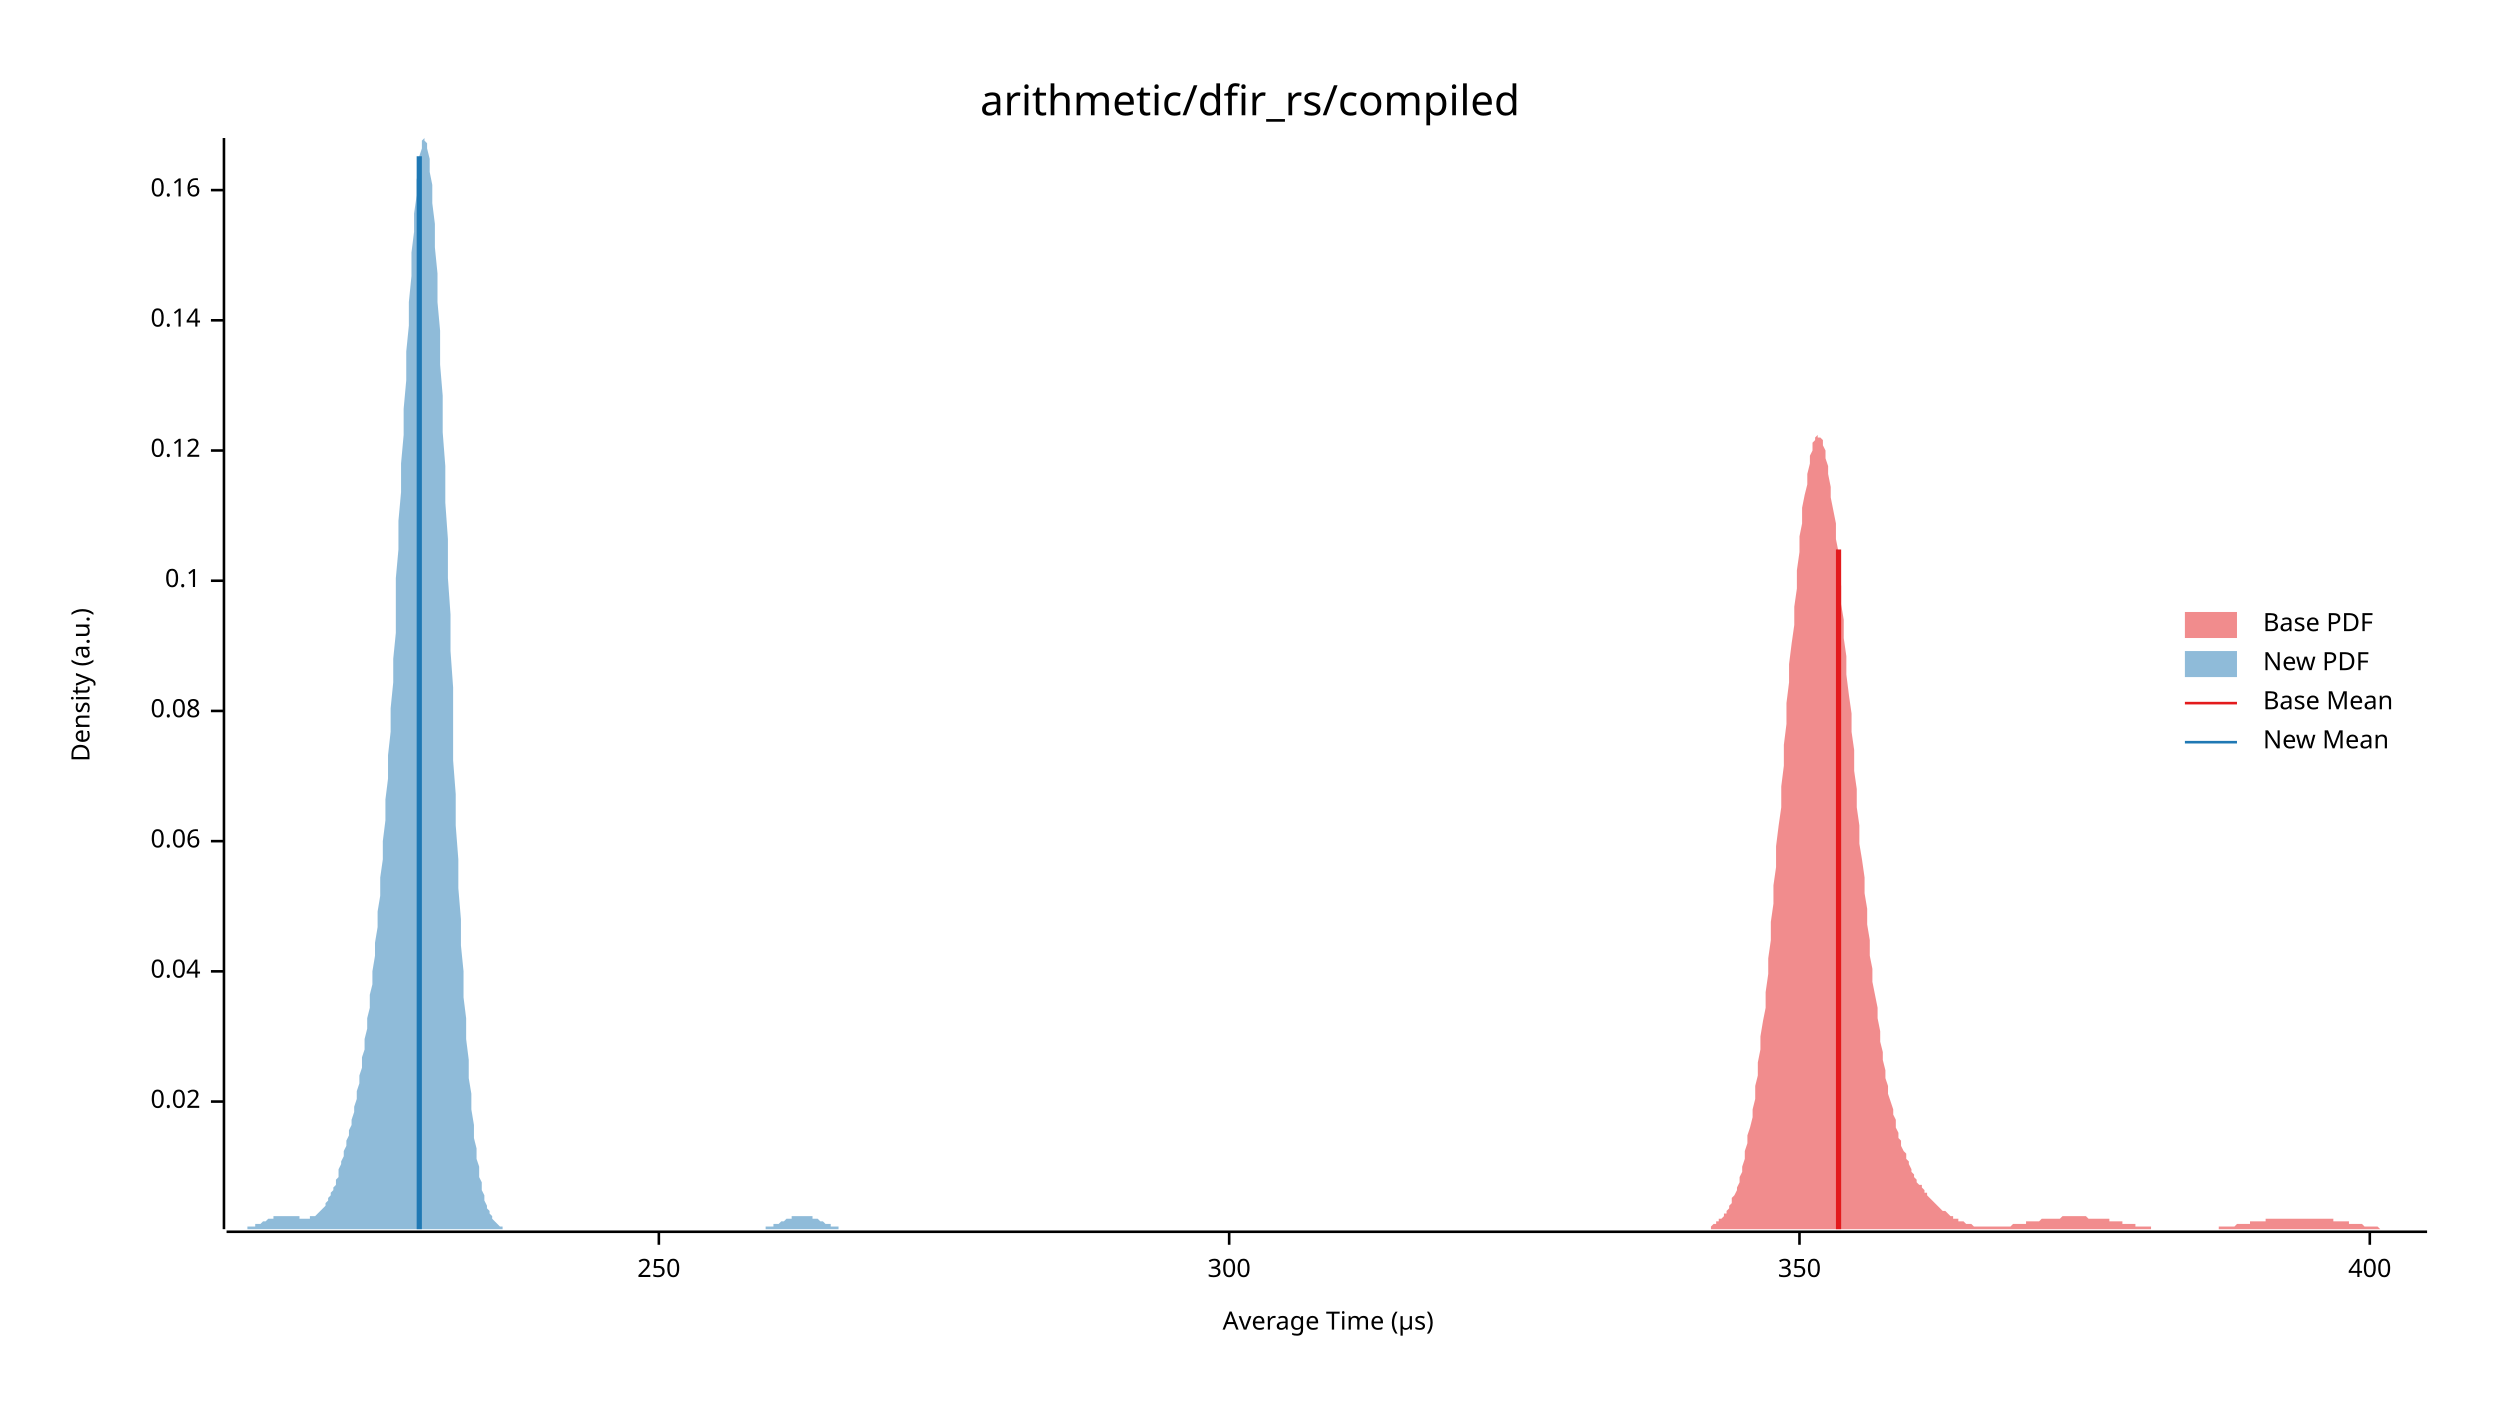
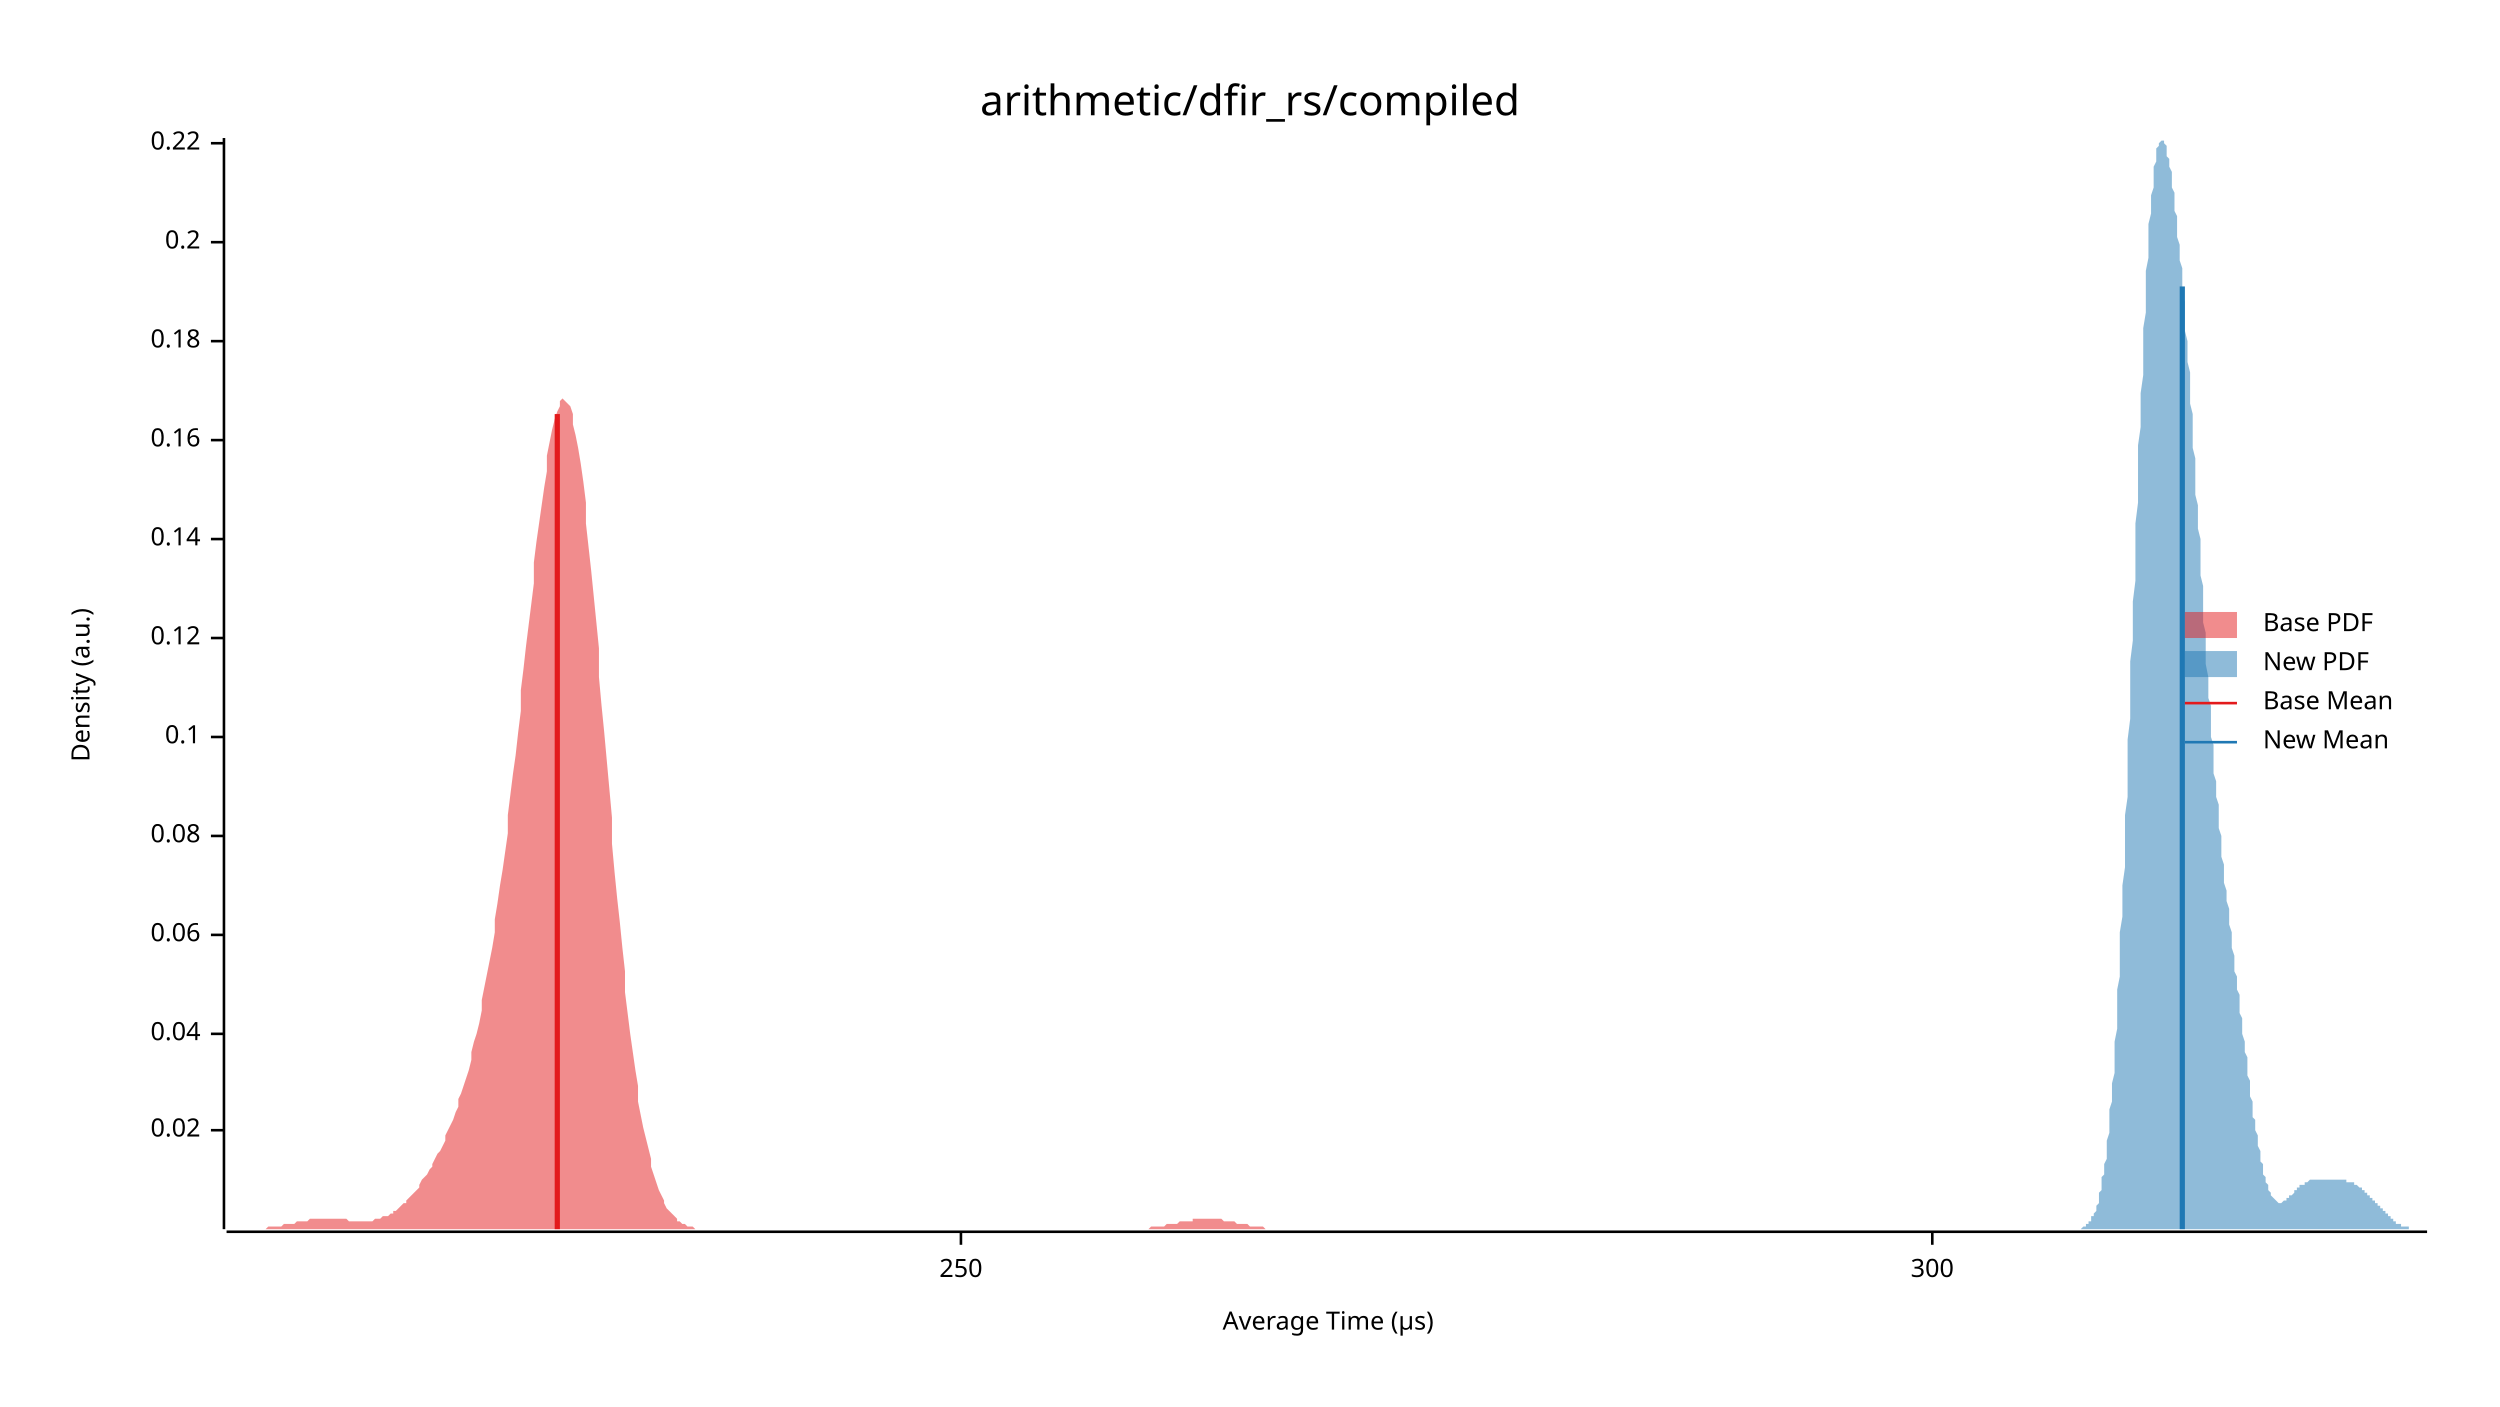
<svg xmlns="http://www.w3.org/2000/svg" width="960" height="540" viewBox="0 0 960 540">
  <text x="480" y="32" dy="0.76em" text-anchor="middle" font-family="sans-serif" font-size="16.129" opacity="1" fill="#000000">
arithmetic/dfir_rs/compiled
</text>
  <text x="27" y="263" dy="0.76em" text-anchor="middle" font-family="sans-serif" font-size="9.677" opacity="1" fill="#000000" transform="rotate(270, 27, 263)">
Density (a.u.)
</text>
  <text x="510" y="513" dy="-0.5ex" text-anchor="middle" font-family="sans-serif" font-size="9.677" opacity="1" fill="#000000">
Average Time (µs)
</text>
  <polyline fill="none" opacity="1" stroke="#000000" stroke-width="1" points="86,53 86,472 " />
-   <text x="77" y="423" dy="0.5ex" text-anchor="end" font-family="sans-serif" font-size="9.677" opacity="1" fill="#000000">
+   <text x="77" y="434" dy="0.5ex" text-anchor="end" font-family="sans-serif" font-size="9.677" opacity="1" fill="#000000">
0.02
</text>
-   <polyline fill="none" opacity="1" stroke="#000000" stroke-width="1" points="81,423 86,423 " />
-   <text x="77" y="373" dy="0.5ex" text-anchor="end" font-family="sans-serif" font-size="9.677" opacity="1" fill="#000000">
+   <polyline fill="none" opacity="1" stroke="#000000" stroke-width="1" points="81,434 86,434 " />
+   <text x="77" y="397" dy="0.5ex" text-anchor="end" font-family="sans-serif" font-size="9.677" opacity="1" fill="#000000">
0.04
</text>
-   <polyline fill="none" opacity="1" stroke="#000000" stroke-width="1" points="81,373 86,373 " />
-   <text x="77" y="323" dy="0.5ex" text-anchor="end" font-family="sans-serif" font-size="9.677" opacity="1" fill="#000000">
+   <polyline fill="none" opacity="1" stroke="#000000" stroke-width="1" points="81,397 86,397 " />
+   <text x="77" y="359" dy="0.5ex" text-anchor="end" font-family="sans-serif" font-size="9.677" opacity="1" fill="#000000">
0.06
</text>
-   <polyline fill="none" opacity="1" stroke="#000000" stroke-width="1" points="81,323 86,323 " />
-   <text x="77" y="273" dy="0.5ex" text-anchor="end" font-family="sans-serif" font-size="9.677" opacity="1" fill="#000000">
+   <polyline fill="none" opacity="1" stroke="#000000" stroke-width="1" points="81,359 86,359 " />
+   <text x="77" y="321" dy="0.5ex" text-anchor="end" font-family="sans-serif" font-size="9.677" opacity="1" fill="#000000">
0.08
</text>
-   <polyline fill="none" opacity="1" stroke="#000000" stroke-width="1" points="81,273 86,273 " />
-   <text x="77" y="223" dy="0.5ex" text-anchor="end" font-family="sans-serif" font-size="9.677" opacity="1" fill="#000000">
+   <polyline fill="none" opacity="1" stroke="#000000" stroke-width="1" points="81,321 86,321 " />
+   <text x="77" y="283" dy="0.5ex" text-anchor="end" font-family="sans-serif" font-size="9.677" opacity="1" fill="#000000">
0.1
</text>
-   <polyline fill="none" opacity="1" stroke="#000000" stroke-width="1" points="81,223 86,223 " />
-   <text x="77" y="173" dy="0.5ex" text-anchor="end" font-family="sans-serif" font-size="9.677" opacity="1" fill="#000000">
+   <polyline fill="none" opacity="1" stroke="#000000" stroke-width="1" points="81,283 86,283 " />
+   <text x="77" y="245" dy="0.5ex" text-anchor="end" font-family="sans-serif" font-size="9.677" opacity="1" fill="#000000">
0.12
</text>
-   <polyline fill="none" opacity="1" stroke="#000000" stroke-width="1" points="81,173 86,173 " />
-   <text x="77" y="123" dy="0.5ex" text-anchor="end" font-family="sans-serif" font-size="9.677" opacity="1" fill="#000000">
+   <polyline fill="none" opacity="1" stroke="#000000" stroke-width="1" points="81,245 86,245 " />
+   <text x="77" y="207" dy="0.5ex" text-anchor="end" font-family="sans-serif" font-size="9.677" opacity="1" fill="#000000">
0.14
</text>
-   <polyline fill="none" opacity="1" stroke="#000000" stroke-width="1" points="81,123 86,123 " />
-   <text x="77" y="73" dy="0.5ex" text-anchor="end" font-family="sans-serif" font-size="9.677" opacity="1" fill="#000000">
+   <polyline fill="none" opacity="1" stroke="#000000" stroke-width="1" points="81,207 86,207 " />
+   <text x="77" y="169" dy="0.5ex" text-anchor="end" font-family="sans-serif" font-size="9.677" opacity="1" fill="#000000">
0.16
</text>
-   <polyline fill="none" opacity="1" stroke="#000000" stroke-width="1" points="81,73 86,73 " />
+   <polyline fill="none" opacity="1" stroke="#000000" stroke-width="1" points="81,169 86,169 " />
+   <text x="77" y="131" dy="0.5ex" text-anchor="end" font-family="sans-serif" font-size="9.677" opacity="1" fill="#000000">
+ 0.18
+ </text>
+   <polyline fill="none" opacity="1" stroke="#000000" stroke-width="1" points="81,131 86,131 " />
+   <text x="77" y="93" dy="0.5ex" text-anchor="end" font-family="sans-serif" font-size="9.677" opacity="1" fill="#000000">
+ 0.2
+ </text>
+   <polyline fill="none" opacity="1" stroke="#000000" stroke-width="1" points="81,93 86,93 " />
+   <text x="77" y="55" dy="0.5ex" text-anchor="end" font-family="sans-serif" font-size="9.677" opacity="1" fill="#000000">
+ 0.22
+ </text>
+   <polyline fill="none" opacity="1" stroke="#000000" stroke-width="1" points="81,55 86,55 " />
  <polyline fill="none" opacity="1" stroke="#000000" stroke-width="1" points="87,473 932,473 " />
-   <text x="253" y="483" dy="0.76em" text-anchor="middle" font-family="sans-serif" font-size="9.677" opacity="1" fill="#000000">
+   <text x="369" y="483" dy="0.76em" text-anchor="middle" font-family="sans-serif" font-size="9.677" opacity="1" fill="#000000">
250
</text>
-   <polyline fill="none" opacity="1" stroke="#000000" stroke-width="1" points="253,473 253,478 " />
-   <text x="472" y="483" dy="0.76em" text-anchor="middle" font-family="sans-serif" font-size="9.677" opacity="1" fill="#000000">
+   <polyline fill="none" opacity="1" stroke="#000000" stroke-width="1" points="369,473 369,478 " />
+   <text x="742" y="483" dy="0.76em" text-anchor="middle" font-family="sans-serif" font-size="9.677" opacity="1" fill="#000000">
300
</text>
-   <polyline fill="none" opacity="1" stroke="#000000" stroke-width="1" points="472,473 472,478 " />
-   <text x="691" y="483" dy="0.76em" text-anchor="middle" font-family="sans-serif" font-size="9.677" opacity="1" fill="#000000">
- 350
- </text>
-   <polyline fill="none" opacity="1" stroke="#000000" stroke-width="1" points="691,473 691,478 " />
-   <text x="910" y="483" dy="0.76em" text-anchor="middle" font-family="sans-serif" font-size="9.677" opacity="1" fill="#000000">
- 400
- </text>
-   <polyline fill="none" opacity="1" stroke="#000000" stroke-width="1" points="910,473 910,478 " />
-   <polygon opacity="0.5" fill="#E31A1C" points="657,471 657,471 658,470 658,470 659,470 659,469 660,469 660,468 661,468 662,467 662,466 663,466 663,465 664,464 664,463 665,462 665,460 666,459 667,457 667,456 668,454 668,452 669,450 669,448 670,445 670,442 671,439 671,436 672,433 673,429 673,426 674,422 674,417 675,413 675,408 676,403 676,398 677,392 678,387 678,381 679,374 679,368 680,361 680,354 681,347 681,340 682,333 682,325 683,317 684,310 684,302 685,294 685,286 686,278 686,270 687,262 687,255 688,247 689,240 689,233 690,226 690,219 691,212 691,206 692,201 692,195 693,190 694,186 694,182 695,178 695,175 696,173 696,170 697,169 697,168 698,167 698,168 699,168 700,169 700,171 701,173 701,176 702,179 702,182 703,187 703,191 704,196 705,201 705,207 706,212 706,219 707,225 707,232 708,238 708,245 709,252 709,259 710,267 711,274 711,281 712,288 712,296 713,303 713,310 714,317 714,324 715,330 716,337 716,343 717,349 717,355 718,361 718,367 719,372 719,377 720,382 721,387 721,391 722,396 722,400 723,404 723,407 724,411 724,414 725,417 725,420 726,423 727,426 727,428 728,430 728,433 729,435 729,437 730,438 730,440 731,442 732,443 732,445 733,446 733,447 734,449 734,450 735,451 735,452 736,453 736,454 737,455 738,455 738,456 739,457 739,458 740,458 740,459 741,460 741,460 742,461 743,462 743,462 744,463 744,463 745,464 745,464 746,465 746,465 747,465 748,466 748,466 749,467 749,467 750,467 750,468 751,468 751,468 752,468 752,469 753,469 754,469 754,469 755,470 755,470 756,470 756,470 757,470 757,470 758,471 759,471 759,471 760,471 760,471 761,471 761,471 762,471 762,471 763,471 763,471 764,471 765,471 765,471 766,471 766,471 767,471 767,471 768,471 768,471 769,471 770,471 770,471 771,471 771,471 772,471 772,471 773,470 773,470 774,470 774,470 775,470 776,470 776,470 777,470 777,470 778,470 778,469 779,469 779,469 780,469 781,469 781,469 782,469 782,469 783,469 783,469 784,468 784,468 785,468 786,468 786,468 787,468 787,468 788,468 788,468 789,468 789,468 790,468 790,468 791,468 792,467 792,467 793,467 793,467 794,467 794,467 795,467 795,467 796,467 797,467 797,467 798,467 798,467 799,467 799,467 800,467 800,467 801,467 801,467 802,468 803,468 803,468 804,468 804,468 805,468 805,468 806,468 806,468 807,468 808,468 808,468 809,468 809,468 810,468 810,469 811,469 811,469 812,469 813,469 813,469 814,469 814,469 815,469 815,470 816,470 816,470 817,470 817,470 818,470 819,470 819,470 820,470 820,471 821,471 821,471 822,471 822,471 823,471 824,471 824,471 825,471 825,471 826,471 826,472 827,472 827,472 828,472 828,472 829,472 830,472 830,472 831,472 831,472 832,472 832,472 833,472 833,472 834,472 835,472 835,472 836,472 836,472 837,472 837,472 838,472 838,472 839,472 840,472 840,472 841,472 841,472 842,472 842,472 843,472 843,472 844,472 844,472 845,472 846,472 846,472 847,472 847,472 848,472 848,472 849,472 849,472 850,472 851,472 851,472 852,472 852,471 853,471 853,471 854,471 854,471 855,471 855,471 856,471 857,471 857,471 858,471 858,471 859,470 859,470 860,470 860,470 861,470 862,470 862,470 863,470 863,470 864,470 864,469 865,469 865,469 866,469 866,469 867,469 868,469 868,469 869,469 869,469 870,469 870,468 871,468 871,468 872,468 873,468 873,468 874,468 874,468 875,468 875,468 876,468 876,468 877,468 878,468 878,468 879,468 879,468 880,468 880,468 881,468 881,468 882,468 882,468 883,468 884,468 884,468 885,468 885,468 886,468 886,468 887,468 887,468 888,468 889,468 889,468 890,468 890,468 891,468 891,468 892,468 892,468 893,468 893,468 894,468 895,468 895,468 896,468 896,469 897,469 897,469 898,469 898,469 899,469 900,469 900,469 901,469 901,469 902,469 902,470 903,470 903,470 904,470 905,470 905,470 906,470 906,470 907,470 907,470 908,471 908,471 909,471 909,471 910,471 911,471 911,471 912,471 912,471 913,471 913,471 914,472 914,472 915,472 916,472 916,472 917,472 917,472 918,472 918,472 919,472 919,472 920,472 920,472 921,472 922,472 922,472 923,472 923,472 924,472 924,472 925,472 925,472 926,472 927,472 927,472 928,472 928,472 929,472 929,472 930,472 930,472 931,472 932,472 932,472 657,472 " />
-   <polygon opacity="0.5" fill="#1F78B4" points="87,472 87,472 87,472 88,472 88,472 89,472 89,472 90,472 90,472 91,472 91,472 92,472 92,472 93,472 93,472 94,472 94,472 95,472 95,471 96,471 96,471 97,471 97,471 98,471 98,470 99,470 99,470 100,470 100,470 101,469 101,469 102,469 102,469 103,468 103,468 104,468 104,468 105,468 105,467 106,467 106,467 107,467 107,467 108,467 108,467 108,467 109,467 109,467 110,467 110,467 111,467 111,467 112,467 112,467 113,467 113,467 114,467 114,467 115,467 115,468 116,468 116,468 117,468 117,468 118,468 118,468 119,468 119,467 120,467 120,467 121,467 121,467 122,466 122,466 123,465 123,465 124,464 124,464 125,463 125,462 126,461 126,460 127,459 127,458 128,457 128,456 129,455 129,453 130,452 130,451 130,449 131,447 131,446 132,444 132,442 133,440 133,438 134,436 134,434 135,432 135,430 136,427 136,425 137,422 137,419 138,416 138,413 139,410 139,406 140,403 140,399 141,395 141,391 142,387 142,382 143,378 143,373 144,367 144,362 145,356 145,350 146,344 146,337 147,330 147,323 148,315 148,307 149,299 149,290 150,281 150,272 151,262 151,253 152,243 152,232 152,222 153,211 153,200 154,189 154,178 155,167 155,157 156,146 156,135 157,125 157,116 158,106 158,97 159,89 159,82 160,75 160,69 161,64 161,60 162,57 162,54 163,53 163,54 164,55 164,57 165,61 165,66 166,71 166,78 167,86 167,95 168,105 168,116 169,127 169,140 170,152 170,166 171,179 171,193 172,207 172,222 173,236 173,250 174,264 174,278 174,292 175,305 175,317 176,330 176,341 177,353 177,363 178,373 178,383 179,391 179,399 180,407 180,414 181,420 181,426 182,432 182,437 183,441 183,445 184,448 184,452 185,454 185,457 186,459 186,461 187,463 187,464 188,465 188,466 189,467 189,468 190,469 190,469 191,470 191,470 192,471 192,471 193,471 193,472 194,472 194,472 195,472 195,472 196,472 196,472 196,472 197,472 197,472 198,472 198,472 199,472 199,472 200,472 200,472 201,472 201,472 202,472 202,472 203,472 203,472 204,472 204,472 205,472 205,472 206,472 206,472 207,472 207,472 208,472 208,472 209,472 209,472 210,472 210,472 211,472 211,472 212,472 212,472 213,472 213,472 214,472 214,472 215,472 215,472 216,472 216,472 217,472 217,472 218,472 218,472 218,472 219,472 219,472 220,472 220,472 221,472 221,472 222,472 222,472 223,472 223,472 224,472 224,472 225,472 225,472 226,472 226,472 227,472 227,472 228,472 228,472 229,472 229,472 230,472 230,472 231,472 231,472 232,472 232,472 233,472 233,472 234,472 234,472 235,472 235,472 236,472 236,472 237,472 237,472 238,472 238,472 239,472 239,472 240,472 240,472 240,472 241,472 241,472 242,472 242,472 243,472 243,472 244,472 244,472 245,472 245,472 246,472 246,472 247,472 247,472 248,472 248,472 249,472 249,472 250,472 250,472 251,472 251,472 252,472 252,472 253,472 253,472 254,472 254,472 255,472 255,472 256,472 256,472 257,472 257,472 258,472 258,472 259,472 259,472 260,472 260,472 261,472 261,472 261,472 262,472 262,472 263,472 263,472 264,472 264,472 265,472 265,472 266,472 266,472 267,472 267,472 268,472 268,472 269,472 269,472 270,472 270,472 271,472 271,472 272,472 272,472 273,472 273,472 274,472 274,472 275,472 275,472 276,472 276,472 277,472 277,472 278,472 278,472 279,472 279,472 280,472 280,472 281,472 281,472 282,472 282,472 283,472 283,472 283,472 284,472 284,472 285,472 285,472 286,472 286,472 287,472 287,472 288,472 288,472 289,472 289,472 290,472 290,472 291,472 291,472 292,472 292,472 293,472 293,472 294,472 294,471 295,471 295,471 296,471 296,471 297,471 297,470 298,470 298,470 299,470 299,470 300,469 300,469 301,469 301,469 302,468 302,468 303,468 303,468 304,468 304,467 305,467 305,467 305,467 306,467 306,467 307,467 307,467 308,467 308,467 309,467 309,467 310,467 310,467 311,467 311,467 312,467 312,468 313,468 313,468 314,468 314,468 315,469 315,469 316,469 316,469 317,470 317,470 318,470 318,470 319,470 319,471 320,471 320,471 321,471 321,471 322,471 322,472 323,472 323,472 324,472 324,472 325,472 325,472 326,472 326,472 327,472 327,472 327,472 328,472 328,472 329,472 329,472 330,472 330,472 330,472 87,472 " />
-   <polyline fill="none" opacity="1" stroke="#E31A1C" stroke-width="2" points="706,472 706,211 " />
-   <polyline fill="none" opacity="1" stroke="#1F78B4" stroke-width="2" points="161,472 161,60 " />
+   <polyline fill="none" opacity="1" stroke="#000000" stroke-width="1" points="742,473 742,478 " />
+   <polygon opacity="0.5" fill="#E31A1C" points="87,472 87,472 88,472 89,472 90,472 91,472 91,472 92,472 93,472 94,472 95,472 96,472 96,472 97,472 98,472 99,472 100,472 101,472 101,472 102,472 103,471 104,471 105,471 106,471 106,471 107,471 108,471 109,470 110,470 111,470 111,470 112,470 113,470 114,469 115,469 116,469 116,469 117,469 118,469 119,468 120,468 121,468 121,468 122,468 123,468 124,468 125,468 126,468 126,468 127,468 128,468 129,468 130,468 131,468 131,468 132,468 133,468 134,469 135,469 136,469 136,469 137,469 138,469 139,469 140,469 141,469 141,469 142,469 143,469 144,468 145,468 146,468 146,468 147,467 148,467 149,467 150,466 151,466 151,465 152,465 153,464 154,463 155,462 156,462 156,461 157,460 158,459 159,458 160,457 161,456 161,455 162,453 163,452 164,451 165,449 166,448 166,447 167,445 168,443 169,442 170,440 171,438 171,436 172,434 173,432 174,430 175,427 176,425 176,422 177,420 178,417 179,414 180,411 181,407 181,404 182,400 183,397 184,393 185,388 185,384 186,379 187,374 188,369 189,364 190,358 190,353 191,347 192,340 193,334 194,327 195,320 195,313 196,305 197,297 198,290 199,281 200,273 200,265 201,257 202,248 203,240 204,232 205,224 205,216 206,208 207,201 208,194 209,187 210,181 210,175 211,170 212,165 213,161 214,158 215,156 215,154 216,153 217,154 218,155 219,156 220,159 220,163 221,167 222,172 223,178 224,185 225,193 225,201 226,210 227,219 228,229 229,239 230,249 230,260 231,271 232,281 233,292 234,303 235,314 235,324 236,335 237,345 238,354 239,364 240,373 240,381 241,389 242,397 243,404 244,411 245,417 245,423 246,428 247,433 248,437 249,441 250,445 250,448 251,451 252,454 253,457 254,459 255,461 255,462 256,464 257,465 258,466 259,467 260,468 260,469 261,469 262,470 263,470 264,471 265,471 265,471 266,471 267,472 268,472 269,472 270,472 270,472 271,472 272,472 273,472 274,472 275,472 275,472 276,472 277,472 278,472 279,472 280,472 280,472 281,472 282,472 283,472 284,472 284,472 285,472 286,472 287,472 288,472 289,472 289,472 290,472 291,472 292,472 293,472 294,472 294,472 295,472 296,472 297,472 298,472 299,472 299,472 300,472 301,472 302,472 303,472 304,472 304,472 305,472 306,472 307,472 308,472 309,472 309,472 310,472 311,472 312,472 313,472 314,472 314,472 315,472 316,472 317,472 318,472 319,472 319,472 320,472 321,472 322,472 323,472 324,472 324,472 325,472 326,472 327,472 328,472 329,472 329,472 330,472 331,472 332,472 333,472 334,472 334,472 335,472 336,472 337,472 338,472 339,472 339,472 340,472 341,472 342,472 343,472 344,472 344,472 345,472 346,472 347,472 348,472 349,472 349,472 350,472 351,472 352,472 353,472 354,472 354,472 355,472 356,472 357,472 358,472 359,472 359,472 360,472 361,472 362,472 363,472 364,472 364,472 365,472 366,472 367,472 368,472 369,472 369,472 370,472 371,472 372,472 373,472 374,472 374,472 375,472 376,472 377,472 378,472 379,472 379,472 380,472 381,472 382,472 383,472 383,472 384,472 385,472 386,472 387,472 388,472 388,472 389,472 390,472 391,472 392,472 393,472 393,472 394,472 395,472 396,472 397,472 398,472 398,472 399,472 400,472 401,472 402,472 403,472 403,472 404,472 405,472 406,472 407,472 408,472 408,472 409,472 410,472 411,472 412,472 413,472 413,472 414,472 415,472 416,472 417,472 418,472 418,472 419,472 420,472 421,472 422,472 423,472 423,472 424,472 425,472 426,472 427,472 428,472 428,472 429,472 430,472 431,472 432,472 433,472 433,472 434,472 435,472 436,472 437,472 438,472 438,472 439,472 440,472 441,472 442,471 443,471 443,471 444,471 445,471 446,471 447,471 448,470 448,470 449,470 450,470 451,470 452,470 453,469 453,469 454,469 455,469 456,469 457,469 458,469 458,468 459,468 460,468 461,468 462,468 463,468 463,468 464,468 465,468 466,468 467,468 468,468 468,468 469,468 470,469 471,469 472,469 473,469 473,469 474,469 475,470 476,470 477,470 477,470 478,470 479,470 480,471 481,471 482,471 482,471 483,471 484,471 485,471 486,472 487,472 487,472 488,472 489,472 490,472 491,472 492,472 492,472 493,472 494,472 495,472 496,472 497,472 497,472 498,472 499,472 500,472 501,472 502,472 502,472 87,472 " />
+   <polygon opacity="0.5" fill="#1F78B4" points="798,472 798,472 798,472 798,472 799,472 799,472 799,472 799,472 800,471 800,471 800,471 801,471 801,471 801,471 801,470 802,470 802,470 802,469 802,469 803,469 803,468 803,468 803,467 804,467 804,466 804,466 805,465 805,464 805,463 805,463 806,462 806,461 806,459 806,458 807,457 807,456 807,454 807,452 808,451 808,449 808,447 809,445 809,443 809,440 809,438 810,435 810,432 810,429 810,426 811,423 811,420 811,416 812,412 812,408 812,404 812,400 813,395 813,390 813,385 813,380 814,375 814,370 814,364 814,358 815,352 815,346 815,340 816,333 816,326 816,320 816,313 817,306 817,299 817,291 817,284 818,276 818,269 818,261 818,254 819,246 819,238 819,231 820,223 820,216 820,208 820,201 821,193 821,186 821,178 821,171 822,164 822,157 822,151 823,144 823,138 823,132 823,126 824,120 824,114 824,109 824,104 825,99 825,95 825,90 825,86 826,82 826,79 826,75 827,72 827,69 827,67 827,64 828,62 828,60 828,59 828,57 829,56 829,55 829,55 830,54 830,54 830,53 830,54 831,54 831,54 831,55 831,55 832,56 832,57 832,58 832,60 833,61 833,62 833,64 834,66 834,68 834,70 834,72 835,74 835,76 835,78 835,81 836,83 836,86 836,89 836,91 837,94 837,97 837,100 838,103 838,106 838,110 838,113 839,116 839,120 839,124 839,127 840,131 840,135 840,139 841,143 841,147 841,151 841,155 842,159 842,163 842,168 842,172 843,176 843,181 843,185 843,190 844,194 844,198 844,203 845,207 845,212 845,216 845,221 846,225 846,230 846,234 846,239 847,243 847,247 847,251 847,255 848,260 848,264 848,268 849,271 849,275 849,279 849,283 850,286 850,290 850,293 850,297 851,300 851,303 851,306 852,309 852,312 852,315 852,318 853,321 853,324 853,327 853,329 854,332 854,334 854,337 854,339 855,342 855,344 855,346 856,349 856,351 856,353 856,355 857,358 857,360 857,362 857,364 858,367 858,369 858,371 858,373 859,375 859,378 859,380 860,382 860,384 860,386 860,389 861,391 861,393 861,395 861,397 862,400 862,402 862,404 863,406 863,408 863,410 863,413 864,415 864,417 864,419 864,421 865,423 865,425 865,427 865,429 866,430 866,432 866,434 867,436 867,437 867,439 867,440 868,442 868,443 868,445 868,446 869,447 869,449 869,450 869,451 870,452 870,453 870,454 871,455 871,456 871,456 871,457 872,458 872,458 872,459 872,459 873,460 873,460 873,460 874,461 874,461 874,461 874,461 875,462 875,462 875,462 875,462 876,462 876,462 876,462 876,462 877,461 877,461 877,461 878,461 878,461 878,461 878,460 879,460 879,460 879,460 879,459 880,459 880,459 880,459 881,458 881,458 881,458 881,457 882,457 882,457 882,457 882,456 883,456 883,456 883,456 883,455 884,455 884,455 884,455 885,455 885,454 885,454 885,454 886,454 886,454 886,454 886,454 887,453 887,453 887,453 887,453 888,453 888,453 888,453 889,453 889,453 889,453 889,453 890,453 890,453 890,453 890,453 891,453 891,453 891,453 892,453 892,453 892,453 892,453 893,453 893,453 893,453 893,453 894,453 894,453 894,453 894,453 895,453 895,453 895,453 896,453 896,453 896,453 896,453 897,453 897,453 897,453 897,453 898,453 898,453 898,453 898,453 899,453 899,453 899,453 900,453 900,453 900,453 900,453 901,453 901,453 901,453 901,454 902,454 902,454 902,454 903,454 903,454 903,454 903,454 904,454 904,455 904,455 904,455 905,455 905,455 905,455 905,455 906,456 906,456 906,456 907,456 907,456 907,457 907,457 908,457 908,457 908,458 908,458 909,458 909,458 909,459 909,459 910,459 910,459 910,460 911,460 911,460 911,460 911,461 912,461 912,461 912,462 912,462 913,462 913,462 913,463 914,463 914,463 914,464 914,464 915,464 915,465 915,465 915,465 916,465 916,466 916,466 916,466 917,466 917,467 917,467 918,467 918,467 918,468 918,468 919,468 919,468 919,469 919,469 920,469 920,469 920,469 920,470 921,470 921,470 921,470 922,470 922,470 922,470 922,471 923,471 923,471 923,471 923,471 924,471 924,471 924,471 925,471 925,472 925,472 925,472 926,472 926,472 926,472 926,472 927,472 927,472 927,472 927,472 928,472 928,472 928,472 929,472 929,472 929,472 929,472 930,472 930,472 930,472 930,472 931,472 931,472 931,472 932,472 932,472 798,472 " />
+   <polyline fill="none" opacity="1" stroke="#E31A1C" stroke-width="2" points="214,472 214,159 " />
+   <polyline fill="none" opacity="1" stroke="#1F78B4" stroke-width="2" points="838,472 838,110 " />
  <text x="869" y="235" dy="0.76em" text-anchor="start" font-family="sans-serif" font-size="9.677" opacity="1" fill="#000000">
Base PDF
</text>
  <text x="869" y="250" dy="0.76em" text-anchor="start" font-family="sans-serif" font-size="9.677" opacity="1" fill="#000000">
New PDF
</text>
  <text x="869" y="265" dy="0.76em" text-anchor="start" font-family="sans-serif" font-size="9.677" opacity="1" fill="#000000">
Base Mean
</text>
  <text x="869" y="280" dy="0.76em" text-anchor="start" font-family="sans-serif" font-size="9.677" opacity="1" fill="#000000">
New Mean
</text>
  <rect x="839" y="235" width="20" height="10" opacity="0.5" fill="#E31A1C" stroke="none" />
  <rect x="839" y="250" width="20" height="10" opacity="0.5" fill="#1F78B4" stroke="none" />
  <polyline fill="none" opacity="1" stroke="#E31A1C" stroke-width="1" points="839,270 859,270 " />
  <polyline fill="none" opacity="1" stroke="#1F78B4" stroke-width="1" points="839,285 859,285 " />
</svg>
